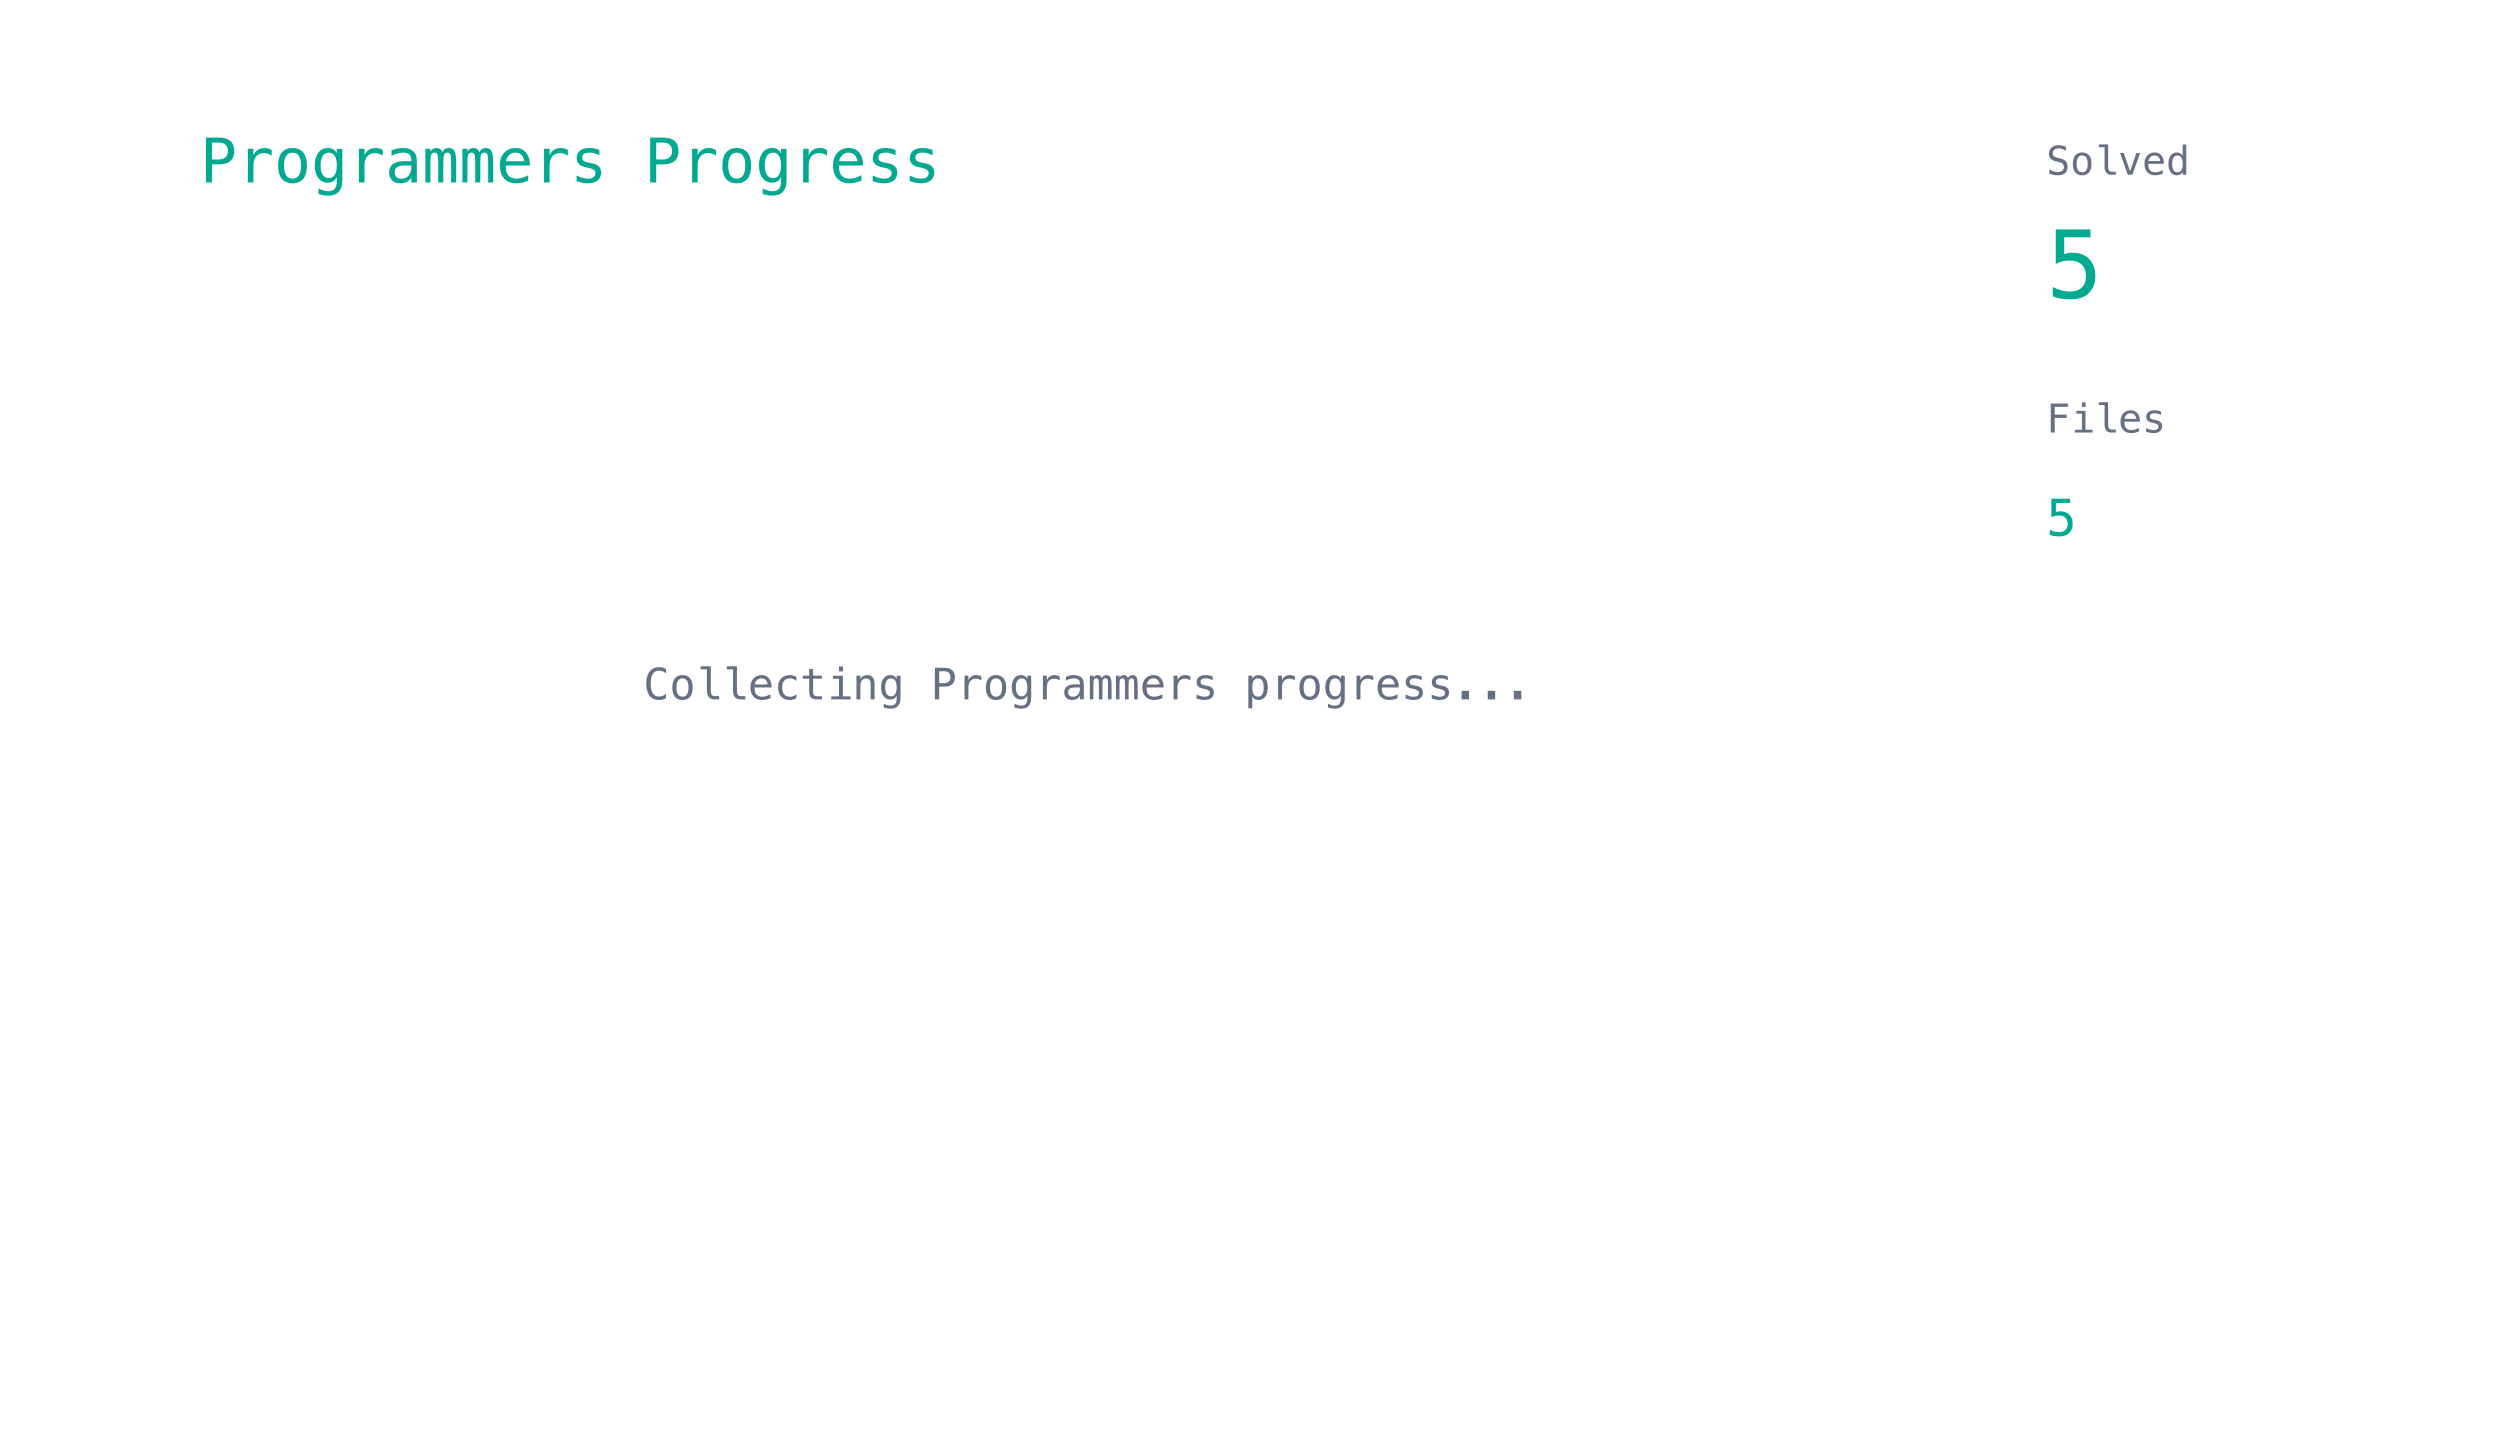
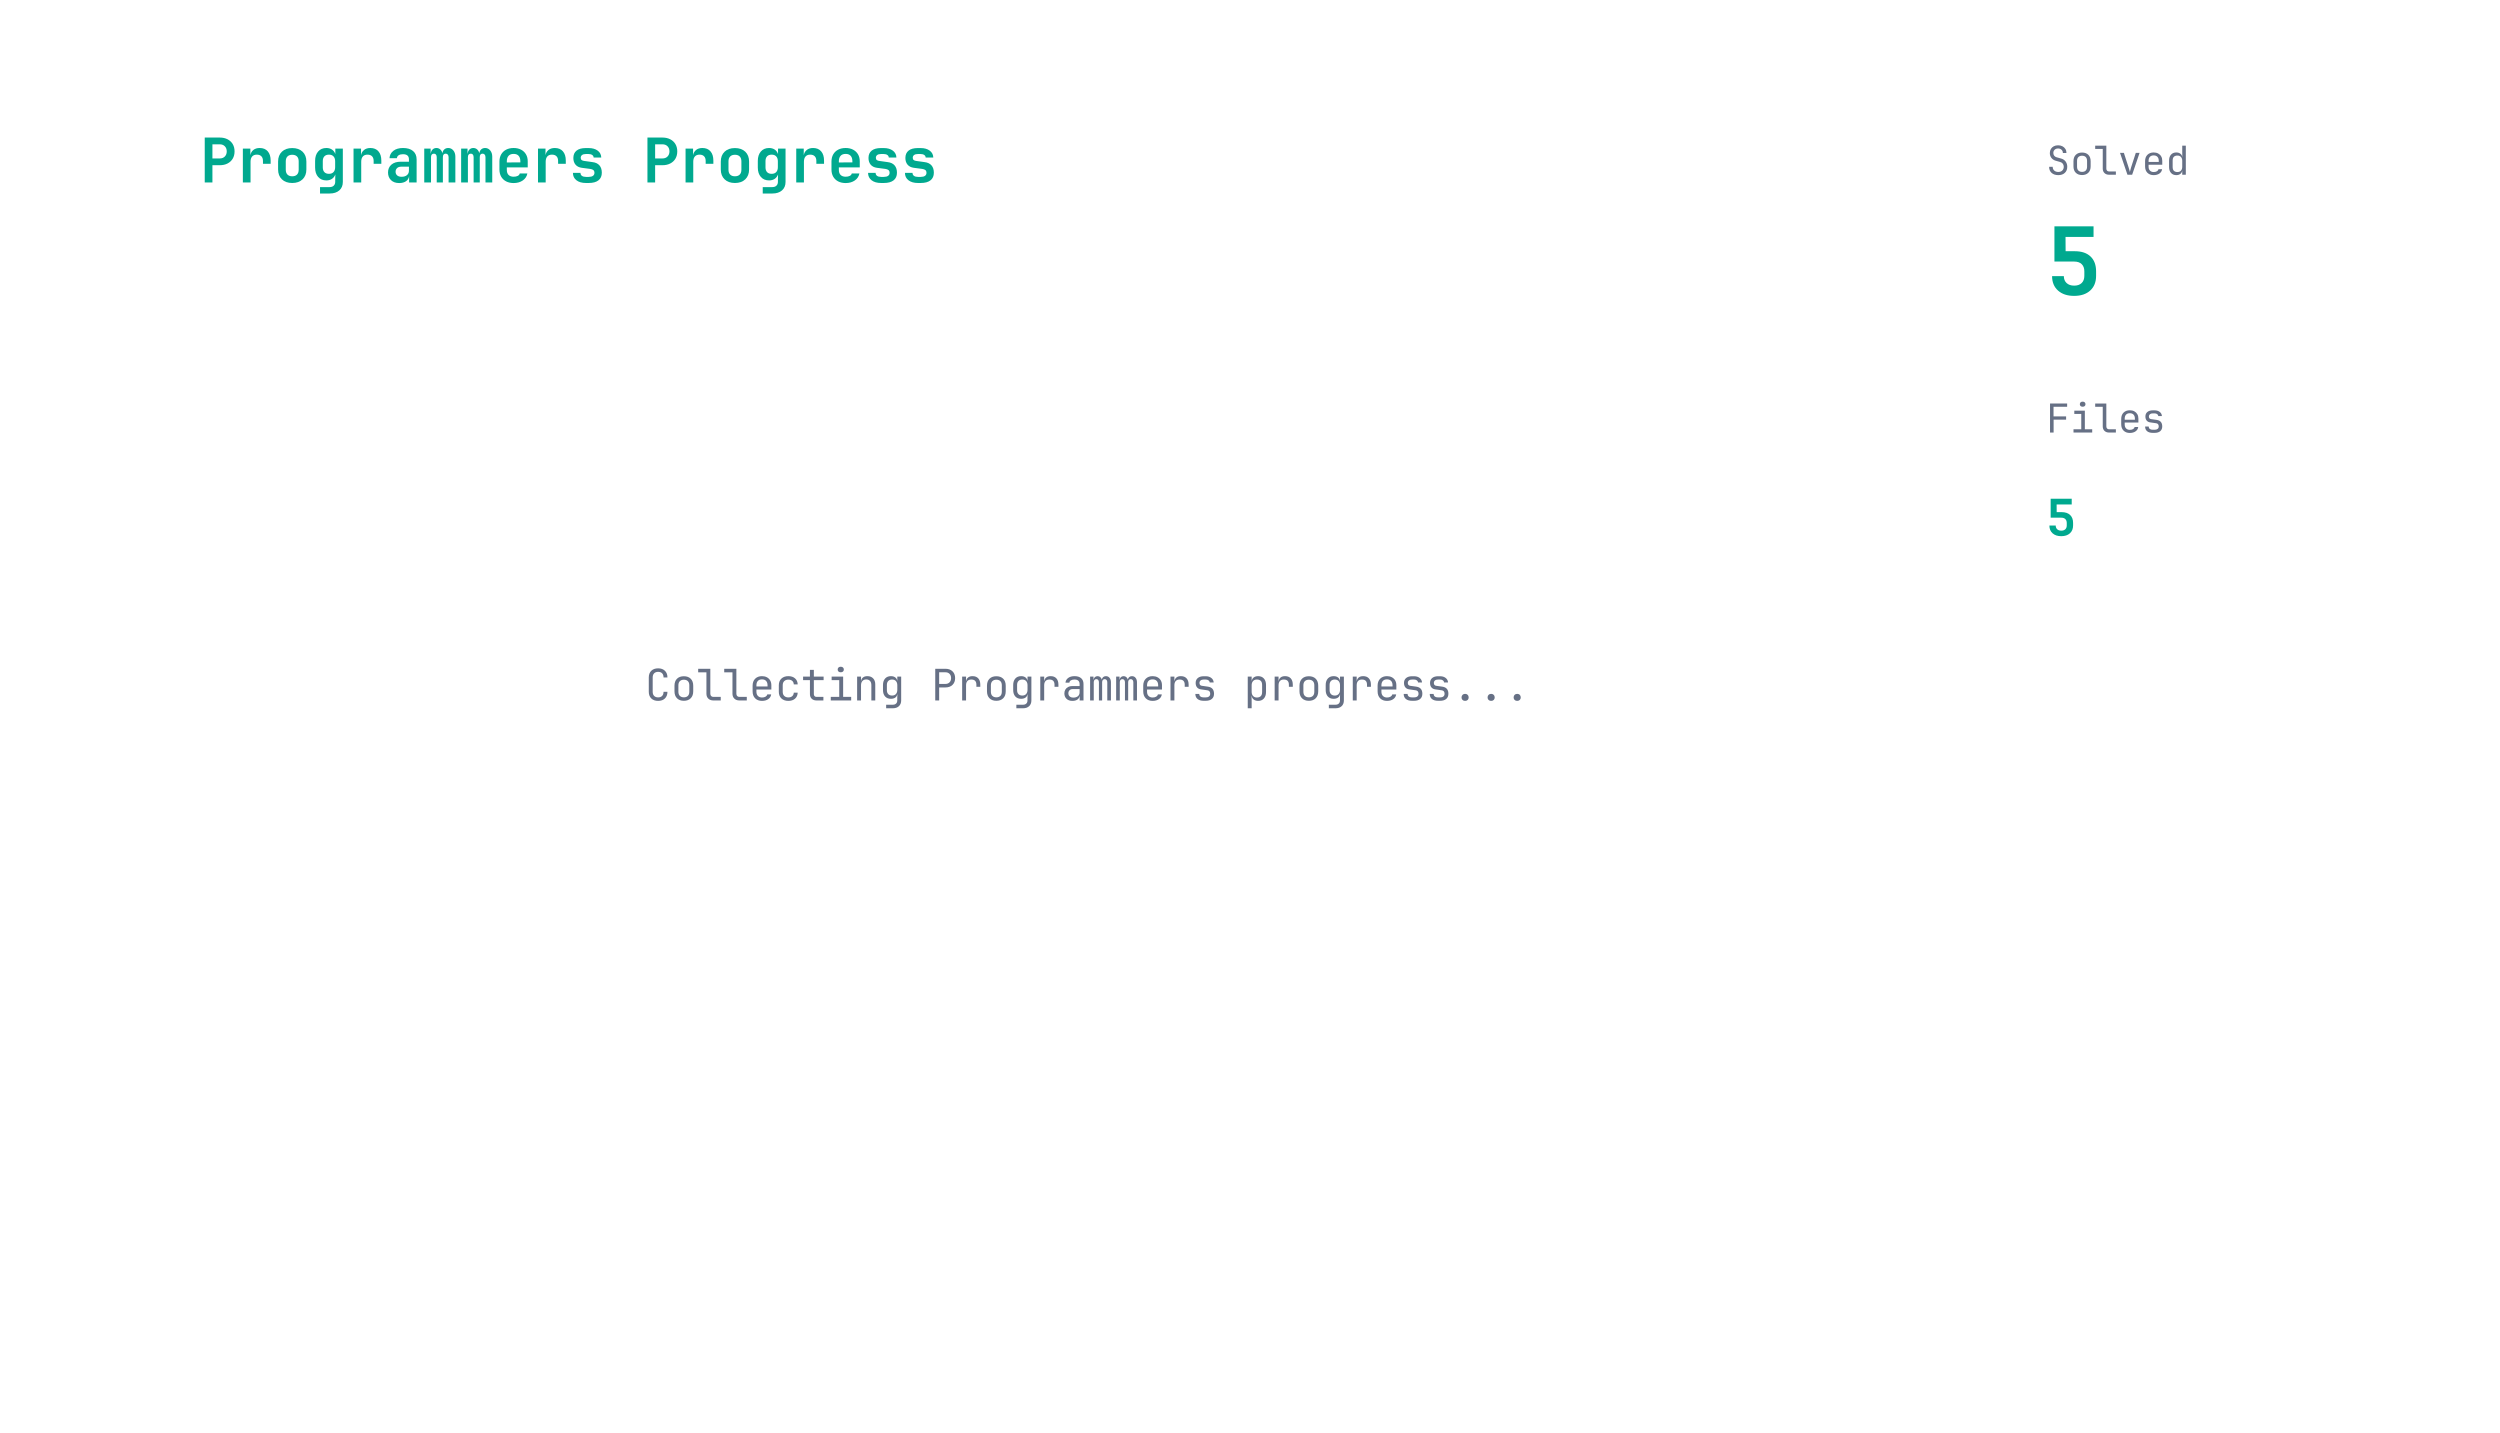
<svg xmlns="http://www.w3.org/2000/svg" xmlns:xlink="http://www.w3.org/1999/xlink" width="691.2pt" height="396pt" viewBox="0 0 691.2 396" version="1.1">
  <defs>
    <style type="text/css">*{stroke-linejoin: round; stroke-linecap: butt}</style>
  </defs>
  <g id="figure_1">
    <g id="patch_1">
      <path d="M 0 396  L 691.2 396  L 691.2 0  L 0 0  L 0 396  z " style="fill: none" />
    </g>
    <g id="axes_1">
      <g id="text_1">
-         <g style="fill: #667085" transform="translate(177.8576 193.3669) scale(0.12 -0.12)">
+         <g style="fill: #667085" transform="translate(178.272 193.6622) scale(0.12 -0.12)">
          <defs>
-             <path id="Menlo-Regular-43" d="M 3353 166  Q 3113 38 2859 -26  Q 2606 -91 2322 -91  Q 1425 -91 929 543  Q 434 1178 434 2328  Q 434 3472 932 4111  Q 1431 4750 2322 4750  Q 2606 4750 2859 4686  Q 3113 4622 3353 4494  L 3353 3847  Q 3122 4038 2856 4138  Q 2591 4238 2322 4238  Q 1706 4238 1400 3763  Q 1094 3288 1094 2328  Q 1094 1372 1400 897  Q 1706 422 2322 422  Q 2597 422 2861 522  Q 3125 622 3353 813  L 3353 166  z " transform="scale(0.015625)" />
-             <path id="Menlo-Regular-6f" d="M 1925 3097  Q 1488 3097 1263 2756  Q 1038 2416 1038 1747  Q 1038 1081 1263 739  Q 1488 397 1925 397  Q 2366 397 2591 739  Q 2816 1081 2816 1747  Q 2816 2416 2591 2756  Q 2366 3097 1925 3097  z M 1925 3584  Q 2653 3584 3039 3112  Q 3425 2641 3425 1747  Q 3425 850 3040 379  Q 2656 -91 1925 -91  Q 1197 -91 812 379  Q 428 850 428 1747  Q 428 2641 812 3112  Q 1197 3584 1925 3584  z " transform="scale(0.015625)" />
-             <path id="Menlo-Regular-6c" d="M 2247 1266  Q 2247 878 2389 681  Q 2531 484 2809 484  L 3481 484  L 3481 0  L 2753 0  Q 2238 0 1955 329  Q 1672 659 1672 1266  L 1672 4431  L 750 4431  L 750 4881  L 2247 4881  L 2247 1266  z " transform="scale(0.015625)" />
-             <path id="Menlo-Regular-65" d="M 3500 2038  L 3500 1756  L 1009 1756  L 1009 1738  Q 984 1022 1282 709  Q 1581 397 2125 397  Q 2400 397 2700 484  Q 3000 572 3341 750  L 3341 178  Q 3013 44 2708 -23  Q 2403 -91 2119 -91  Q 1303 -91 843 398  Q 384 888 384 1747  Q 384 2584 834 3084  Q 1284 3584 2034 3584  Q 2703 3584 3089 3131  Q 3475 2678 3500 2038  z M 2925 2206  Q 2888 2569 2661 2833  Q 2434 3097 2009 3097  Q 1594 3097 1325 2822  Q 1056 2547 1031 2203  L 2925 2206  z " transform="scale(0.015625)" />
-             <path id="Menlo-Regular-63" d="M 3316 178  Q 3084 44 2839 -23  Q 2594 -91 2338 -91  Q 1525 -91 1067 396  Q 609 884 609 1747  Q 609 2609 1067 3096  Q 1525 3584 2338 3584  Q 2591 3584 2831 3518  Q 3072 3453 3316 3316  L 3316 2713  Q 3088 2916 2858 3006  Q 2628 3097 2338 3097  Q 1797 3097 1506 2747  Q 1216 2397 1216 1747  Q 1216 1100 1508 748  Q 1800 397 2338 397  Q 2638 397 2875 489  Q 3113 581 3316 775  L 3316 178  z " transform="scale(0.015625)" />
-             <path id="Menlo-Regular-74" d="M 1919 4494  L 1919 3500  L 3225 3500  L 3225 3053  L 1919 3053  L 1919 1153  Q 1919 766 2066 612  Q 2213 459 2578 459  L 3225 459  L 3225 0  L 2522 0  Q 1875 0 1609 259  Q 1344 519 1344 1153  L 1344 3053  L 409 3053  L 409 3500  L 1344 3500  L 1344 4494  L 1919 4494  z " transform="scale(0.015625)" />
-             <path id="Menlo-Regular-69" d="M 988 3488  L 2459 3488  L 2459 447  L 3600 447  L 3600 0  L 744 0  L 744 447  L 1884 447  L 1884 3041  L 988 3041  L 988 3488  z M 1884 4847  L 2459 4847  L 2459 4122  L 1884 4122  L 1884 4847  z " transform="scale(0.015625)" />
-             <path id="Menlo-Regular-6e" d="M 3284 2169  L 3284 0  L 2706 0  L 2706 2169  Q 2706 2641 2540 2862  Q 2375 3084 2022 3084  Q 1619 3084 1401 2798  Q 1184 2513 1184 1978  L 1184 0  L 609 0  L 609 3500  L 1184 3500  L 1184 2975  Q 1338 3275 1600 3429  Q 1863 3584 2222 3584  Q 2756 3584 3020 3232  Q 3284 2881 3284 2169  z " transform="scale(0.015625)" />
-             <path id="Menlo-Regular-67" d="M 2681 1778  Q 2681 2425 2470 2761  Q 2259 3097 1856 3097  Q 1434 3097 1212 2761  Q 991 2425 991 1778  Q 991 1131 1214 792  Q 1438 453 1863 453  Q 2259 453 2470 793  Q 2681 1134 2681 1778  z M 3256 225  Q 3256 -563 2884 -969  Q 2513 -1375 1791 -1375  Q 1553 -1375 1293 -1331  Q 1034 -1288 775 -1203  L 775 -634  Q 1081 -778 1331 -847  Q 1581 -916 1791 -916  Q 2256 -916 2468 -662  Q 2681 -409 2681 141  L 2681 166  L 2681 556  Q 2544 263 2306 119  Q 2069 -25 1728 -25  Q 1116 -25 750 465  Q 384 956 384 1778  Q 384 2603 750 3093  Q 1116 3584 1728 3584  Q 2066 3584 2300 3450  Q 2534 3316 2681 3034  L 2681 3488  L 3256 3488  L 3256 225  z " transform="scale(0.015625)" />
-             <path id="Menlo-Regular-20" transform="scale(0.015625)" />
-             <path id="Menlo-Regular-50" d="M 1247 4147  L 1247 2394  L 1978 2394  Q 2416 2394 2661 2625  Q 2906 2856 2906 3272  Q 2906 3688 2662 3917  Q 2419 4147 1978 4147  L 1247 4147  z M 616 4666  L 1978 4666  Q 2759 4666 3162 4311  Q 3566 3956 3566 3272  Q 3566 2581 3164 2228  Q 2763 1875 1978 1875  L 1247 1875  L 1247 0  L 616 0  L 616 4666  z " transform="scale(0.015625)" />
-             <path id="Menlo-Regular-72" d="M 3609 2778  Q 3425 2922 3234 2987  Q 3044 3053 2816 3053  Q 2278 3053 1993 2715  Q 1709 2378 1709 1741  L 1709 0  L 1131 0  L 1131 3500  L 1709 3500  L 1709 2816  Q 1853 3188 2151 3386  Q 2450 3584 2859 3584  Q 3072 3584 3256 3531  Q 3441 3478 3609 3366  L 3609 2778  z " transform="scale(0.015625)" />
-             <path id="Menlo-Regular-61" d="M 2194 1759  L 2003 1759  Q 1500 1759 1245 1582  Q 991 1406 991 1056  Q 991 741 1181 566  Q 1372 391 1709 391  Q 2184 391 2456 720  Q 2728 1050 2731 1631  L 2731 1759  L 2194 1759  z M 3309 1997  L 3309 0  L 2731 0  L 2731 519  Q 2547 206 2267 57  Q 1988 -91 1588 -91  Q 1053 -91 734 211  Q 416 513 416 1019  Q 416 1603 808 1906  Q 1200 2209 1959 2209  L 2731 2209  L 2731 2300  Q 2728 2719 2518 2908  Q 2309 3097 1850 3097  Q 1556 3097 1256 3012  Q 956 2928 672 2766  L 672 3341  Q 991 3463 1283 3523  Q 1575 3584 1850 3584  Q 2284 3584 2592 3456  Q 2900 3328 3091 3072  Q 3209 2916 3259 2686  Q 3309 2456 3309 1997  z " transform="scale(0.015625)" />
-             <path id="Menlo-Regular-6d" d="M 2113 3144  Q 2219 3369 2383 3476  Q 2547 3584 2778 3584  Q 3200 3584 3373 3257  Q 3547 2931 3547 2028  L 3547 0  L 3022 0  L 3022 2003  Q 3022 2744 2939 2923  Q 2856 3103 2638 3103  Q 2388 3103 2295 2911  Q 2203 2719 2203 2003  L 2203 0  L 1678 0  L 1678 2003  Q 1678 2753 1589 2928  Q 1500 3103 1269 3103  Q 1041 3103 952 2911  Q 863 2719 863 2003  L 863 0  L 341 0  L 341 3500  L 863 3500  L 863 3200  Q 966 3388 1120 3486  Q 1275 3584 1472 3584  Q 1709 3584 1867 3475  Q 2025 3366 2113 3144  z " transform="scale(0.015625)" />
-             <path id="Menlo-Regular-73" d="M 3041 3378  L 3041 2816  Q 2794 2959 2544 3031  Q 2294 3103 2034 3103  Q 1644 3103 1451 2976  Q 1259 2850 1259 2591  Q 1259 2356 1403 2240  Q 1547 2125 2119 2016  L 2350 1972  Q 2778 1891 2998 1647  Q 3219 1403 3219 1013  Q 3219 494 2850 201  Q 2481 -91 1825 -91  Q 1566 -91 1281 -36  Q 997 19 666 128  L 666 722  Q 988 556 1281 473  Q 1575 391 1838 391  Q 2219 391 2428 545  Q 2638 700 2638 978  Q 2638 1378 1872 1531  L 1847 1538  L 1631 1581  Q 1134 1678 906 1908  Q 678 2138 678 2534  Q 678 3038 1018 3311  Q 1359 3584 1991 3584  Q 2272 3584 2531 3532  Q 2791 3481 3041 3378  z " transform="scale(0.015625)" />
-             <path id="Menlo-Regular-70" d="M 1172 441  L 1172 -1331  L 594 -1331  L 594 3500  L 1172 3500  L 1172 3053  Q 1316 3313 1555 3448  Q 1794 3584 2106 3584  Q 2741 3584 3102 3093  Q 3463 2603 3463 1734  Q 3463 881 3100 395  Q 2738 -91 2106 -91  Q 1788 -91 1548 45  Q 1309 181 1172 441  z M 2859 1747  Q 2859 2416 2648 2756  Q 2438 3097 2022 3097  Q 1603 3097 1387 2755  Q 1172 2413 1172 1747  Q 1172 1084 1387 740  Q 1603 397 2022 397  Q 2438 397 2648 737  Q 2859 1078 2859 1747  z " transform="scale(0.015625)" />
-             <path id="Menlo-Regular-2e" d="M 1216 1263  L 2316 1263  L 2316 0  L 1216 0  L 1216 1263  z " transform="scale(0.015625)" />
+             <path id="JetBrainsMono-Regular-43" d="M 1971 -64  Q 1331 -64 960 294  Q 589 653 589 1280  L 589 3392  Q 589 4019 960 4377  Q 1331 4736 1971 4736  Q 2598 4736 2969 4374  Q 3341 4013 3341 3392  L 2765 3392  Q 2765 3789 2557 4003  Q 2349 4218 1971 4218  Q 1594 4218 1379 4003  Q 1165 3789 1165 3392  L 1165 1280  Q 1165 883 1379 668  Q 1594 454 1971 454  Q 2349 454 2557 668  Q 2765 883 2765 1280  L 3341 1280  Q 3341 659 2969 297  Q 2598 -64 1971 -64  z " transform="scale(0.015625)" />
+             <path id="JetBrainsMono-Regular-6f" d="M 1920 -51  Q 1286 -51 912 320  Q 538 691 538 1357  L 538 2163  Q 538 2835 909 3203  Q 1280 3571 1920 3571  Q 2560 3571 2931 3203  Q 3302 2835 3302 2163  L 3302 1357  Q 3302 691 2928 320  Q 2554 -51 1920 -51  z M 1920 461  Q 2298 461 2512 672  Q 2726 883 2726 1293  L 2726 2227  Q 2726 2637 2512 2848  Q 2298 3059 1920 3059  Q 1549 3059 1331 2848  Q 1114 2637 1114 2227  L 1114 1293  Q 1114 883 1331 672  Q 1549 461 1920 461  z " transform="scale(0.015625)" />
+             <path id="JetBrainsMono-Regular-6c" d="M 2432 0  Q 1965 0 1686 272  Q 1408 544 1408 992  L 1408 4147  L 192 4147  L 192 4672  L 1984 4672  L 1984 992  Q 1984 774 2105 649  Q 2227 525 2432 525  L 3520 525  L 3520 0  L 2432 0  z " transform="scale(0.015625)" />
+             <path id="JetBrainsMono-Regular-65" d="M 1920 -64  Q 1299 -64 918 310  Q 538 685 538 1344  L 538 2176  Q 538 2835 918 3209  Q 1299 3584 1920 3584  Q 2336 3584 2646 3417  Q 2957 3251 3129 2950  Q 3302 2650 3302 2240  L 3302 1613  L 1101 1613  L 1101 1280  Q 1101 890 1325 662  Q 1549 435 1920 435  Q 2240 435 2448 560  Q 2656 685 2701 896  L 3277 896  Q 3219 454 2848 195  Q 2477 -64 1920 -64  z M 1101 2061  L 2739 2061  L 2739 2240  Q 2739 2656 2524 2883  Q 2310 3110 1920 3110  Q 1530 3110 1315 2883  Q 1101 2656 1101 2240  L 1101 2061  z " transform="scale(0.015625)" />
+             <path id="JetBrainsMono-Regular-63" d="M 1971 -64  Q 1331 -64 947 294  Q 563 653 563 1280  L 563 2240  Q 563 2867 947 3225  Q 1331 3584 1971 3584  Q 2579 3584 2953 3257  Q 3328 2931 3347 2368  L 2771 2368  Q 2752 2707 2541 2889  Q 2330 3072 1971 3072  Q 1594 3072 1366 2857  Q 1139 2643 1139 2246  L 1139 1280  Q 1139 883 1366 665  Q 1594 448 1971 448  Q 2330 448 2541 633  Q 2752 819 2771 1152  L 3347 1152  Q 3328 589 2953 262  Q 2579 -64 1971 -64  z " transform="scale(0.015625)" />
+             <path id="JetBrainsMono-Regular-74" d="M 2272 0  Q 1837 0 1574 253  Q 1312 506 1312 928  L 1312 2995  L 301 2995  L 301 3520  L 1312 3520  L 1312 4512  L 1888 4512  L 1888 3520  L 3328 3520  L 3328 2995  L 1888 2995  L 1888 928  Q 1888 749 1993 637  Q 2099 525 2272 525  L 3296 525  L 3296 0  L 2272 0  z " transform="scale(0.015625)" />
+             <path id="JetBrainsMono-Regular-69" d="M 544 0  L 544 525  L 1792 525  L 1792 2995  L 672 2995  L 672 3520  L 2368 3520  L 2368 525  L 3552 525  L 3552 0  L 544 0  z M 2016 4154  Q 1805 4154 1683 4262  Q 1562 4371 1562 4557  Q 1562 4749 1683 4861  Q 1805 4973 2016 4973  Q 2227 4973 2348 4861  Q 2470 4749 2470 4557  Q 2470 4371 2348 4262  Q 2227 4154 2016 4154  z " transform="scale(0.015625)" />
+             <path id="JetBrainsMono-Regular-6e" d="M 589 0  L 589 3520  L 1165 3520  L 1165 2848  L 1171 2848  Q 1216 3200 1459 3392  Q 1702 3584 2106 3584  Q 2637 3584 2950 3257  Q 3264 2931 3264 2368  L 3264 0  L 2688 0  L 2688 2266  Q 2688 2669 2486 2883  Q 2285 3098 1939 3098  Q 1581 3098 1373 2874  Q 1165 2650 1165 2240  L 1165 0  L 589 0  z " transform="scale(0.015625)" />
+             <path id="JetBrainsMono-Regular-67" d="M 1030 -1152  L 1030 -627  L 2022 -627  Q 2323 -627 2496 -457  Q 2669 -288 2669 0  L 2669 320  L 2682 896  L 2662 896  Q 2611 582 2361 412  Q 2112 243 1734 243  Q 1190 243 876 588  Q 563 934 563 1536  L 563 2278  Q 563 2880 876 3232  Q 1190 3584 1734 3584  Q 2112 3584 2361 3405  Q 2611 3226 2662 2912  L 2675 2912  L 2675 3520  L 3245 3520  L 3245 0  Q 3245 -531 2915 -841  Q 2586 -1152 2016 -1152  L 1030 -1152  z M 1907 723  Q 2266 723 2470 947  Q 2675 1171 2675 1568  L 2675 2240  Q 2675 2637 2470 2861  Q 2266 3085 1907 3085  Q 1542 3085 1340 2873  Q 1139 2662 1139 2304  L 1139 1504  Q 1139 1146 1340 934  Q 1542 723 1907 723  z " transform="scale(0.015625)" />
+             <path id="JetBrainsMono-Regular-20" transform="scale(0.015625)" />
+             <path id="JetBrainsMono-Regular-50" d="M 589 0  L 589 4672  L 2093 4672  Q 2746 4672 3133 4297  Q 3520 3923 3520 3296  Q 3520 2669 3133 2294  Q 2746 1920 2093 1920  L 1165 1920  L 1165 0  L 589 0  z M 1165 2438  L 2093 2438  Q 2470 2438 2697 2672  Q 2925 2906 2925 3296  Q 2925 3693 2697 3923  Q 2470 4154 2093 4154  L 1165 4154  L 1165 2438  z " transform="scale(0.015625)" />
+             <path id="JetBrainsMono-Regular-72" d="M 717 0  L 717 3520  L 1293 3520  L 1293 2848  L 1306 2848  Q 1350 3187 1593 3385  Q 1837 3584 2246 3584  Q 2797 3584 3094 3254  Q 3392 2925 3392 2317  L 3392 2016  L 2816 2016  L 2816 2317  Q 2816 3085 2067 3085  Q 1690 3085 1491 2867  Q 1293 2650 1293 2240  L 1293 0  L 717 0  z " transform="scale(0.015625)" />
+             <path id="JetBrainsMono-Regular-61" d="M 1613 -64  Q 1069 -64 749 240  Q 429 544 429 1037  Q 429 1363 576 1606  Q 723 1850 985 1987  Q 1248 2125 1587 2125  L 2675 2125  L 2675 2400  Q 2675 3085 1926 3085  Q 1594 3085 1389 2963  Q 1184 2842 1171 2624  L 595 2624  Q 627 3040 982 3312  Q 1338 3584 1926 3584  Q 2566 3584 2908 3277  Q 3251 2970 3251 2419  L 3251 0  L 2682 0  L 2682 640  L 2669 640  Q 2618 314 2342 125  Q 2067 -64 1613 -64  z M 1754 422  Q 2176 422 2425 627  Q 2675 832 2675 1184  L 2675 1677  L 1651 1677  Q 1370 1677 1194 1507  Q 1018 1338 1018 1056  Q 1018 762 1213 592  Q 1408 422 1754 422  z " transform="scale(0.015625)" />
+             <path id="JetBrainsMono-Regular-6d" d="M 384 0  L 384 3520  L 883 3520  L 883 3053  L 896 3053  Q 928 3290 1085 3437  Q 1242 3584 1485 3584  Q 1715 3584 1875 3449  Q 2035 3315 2106 3085  L 2112 3085  Q 2157 3315 2313 3449  Q 2470 3584 2714 3584  Q 3053 3584 3254 3331  Q 3456 3078 3456 2675  L 3456 0  L 2918 0  L 2918 2682  Q 2918 2893 2816 3017  Q 2714 3142 2534 3142  Q 2362 3142 2259 3020  Q 2157 2899 2157 2688  L 2157 0  L 1683 0  L 1683 2682  Q 1683 2893 1580 3017  Q 1478 3142 1306 3142  Q 1126 3142 1024 3020  Q 922 2899 922 2688  L 922 0  L 384 0  z " transform="scale(0.015625)" />
+             <path id="JetBrainsMono-Regular-73" d="M 1779 -51  Q 1190 -51 867 214  Q 544 480 544 966  L 1120 966  Q 1120 723 1293 585  Q 1466 448 1779 448  L 2061 448  Q 2381 448 2557 589  Q 2733 730 2733 986  Q 2733 1440 2317 1498  L 1344 1638  Q 986 1690 787 1936  Q 589 2182 589 2586  Q 589 3046 905 3308  Q 1222 3571 1779 3571  L 2061 3571  Q 2573 3571 2896 3318  Q 3219 3066 3245 2656  L 2662 2656  Q 2650 2842 2486 2963  Q 2323 3085 2061 3085  L 1779 3085  Q 1485 3085 1318 2950  Q 1152 2816 1152 2586  Q 1152 2214 1491 2163  L 2400 2035  Q 3296 1907 3296 986  Q 3296 493 2973 221  Q 2650 -51 2061 -51  L 1779 -51  z " transform="scale(0.015625)" />
+             <path id="JetBrainsMono-Regular-70" d="M 589 -1152  L 589 3520  L 1165 3520  L 1165 2848  L 1171 2848  Q 1216 3194 1472 3389  Q 1728 3584 2125 3584  Q 2656 3584 2969 3235  Q 3283 2886 3283 2278  L 3283 1248  Q 3283 640 2969 288  Q 2656 -64 2125 -64  Q 1728 -64 1472 134  Q 1216 333 1171 672  L 1152 672  L 1165 -128  L 1165 -1152  L 589 -1152  z M 1933 435  Q 2298 435 2502 627  Q 2707 819 2707 1248  L 2707 2272  Q 2707 2707 2502 2896  Q 2298 3085 1933 3085  Q 1581 3085 1373 2861  Q 1165 2637 1165 2240  L 1165 1280  Q 1165 883 1373 659  Q 1581 435 1933 435  z " transform="scale(0.015625)" />
+             <path id="JetBrainsMono-Regular-2e" d="M 1920 -64  Q 1683 -64 1539 77  Q 1395 218 1395 442  Q 1395 678 1539 825  Q 1683 973 1920 973  Q 2157 973 2301 825  Q 2445 678 2445 442  Q 2445 218 2301 77  Q 2157 -64 1920 -64  z " transform="scale(0.015625)" />
          </defs>
-           <use xlink:href="#Menlo-Regular-43" />
-           <use xlink:href="#Menlo-Regular-6f" transform="translate(60.20508 0)" />
-           <use xlink:href="#Menlo-Regular-6c" transform="translate(120.4102 0)" />
-           <use xlink:href="#Menlo-Regular-6c" transform="translate(180.6152 0)" />
-           <use xlink:href="#Menlo-Regular-65" transform="translate(240.8203 0)" />
-           <use xlink:href="#Menlo-Regular-63" transform="translate(301.0254 0)" />
-           <use xlink:href="#Menlo-Regular-74" transform="translate(361.2305 0)" />
-           <use xlink:href="#Menlo-Regular-69" transform="translate(421.4355 0)" />
-           <use xlink:href="#Menlo-Regular-6e" transform="translate(481.6406 0)" />
-           <use xlink:href="#Menlo-Regular-67" transform="translate(541.8457 0)" />
-           <use xlink:href="#Menlo-Regular-20" transform="translate(602.0508 0)" />
-           <use xlink:href="#Menlo-Regular-50" transform="translate(662.2559 0)" />
-           <use xlink:href="#Menlo-Regular-72" transform="translate(722.4609 0)" />
-           <use xlink:href="#Menlo-Regular-6f" transform="translate(782.666 0)" />
-           <use xlink:href="#Menlo-Regular-67" transform="translate(842.8711 0)" />
-           <use xlink:href="#Menlo-Regular-72" transform="translate(903.0762 0)" />
-           <use xlink:href="#Menlo-Regular-61" transform="translate(963.2812 0)" />
-           <use xlink:href="#Menlo-Regular-6d" transform="translate(1023.486 0)" />
-           <use xlink:href="#Menlo-Regular-6d" transform="translate(1083.691 0)" />
-           <use xlink:href="#Menlo-Regular-65" transform="translate(1143.896 0)" />
-           <use xlink:href="#Menlo-Regular-72" transform="translate(1204.102 0)" />
-           <use xlink:href="#Menlo-Regular-73" transform="translate(1264.307 0)" />
-           <use xlink:href="#Menlo-Regular-20" transform="translate(1324.512 0)" />
-           <use xlink:href="#Menlo-Regular-70" transform="translate(1384.717 0)" />
-           <use xlink:href="#Menlo-Regular-72" transform="translate(1444.922 0)" />
-           <use xlink:href="#Menlo-Regular-6f" transform="translate(1505.127 0)" />
-           <use xlink:href="#Menlo-Regular-67" transform="translate(1565.332 0)" />
-           <use xlink:href="#Menlo-Regular-72" transform="translate(1625.537 0)" />
-           <use xlink:href="#Menlo-Regular-65" transform="translate(1685.742 0)" />
-           <use xlink:href="#Menlo-Regular-73" transform="translate(1745.947 0)" />
-           <use xlink:href="#Menlo-Regular-73" transform="translate(1806.152 0)" />
-           <use xlink:href="#Menlo-Regular-2e" transform="translate(1866.357 0)" />
-           <use xlink:href="#Menlo-Regular-2e" transform="translate(1926.562 0)" />
-           <use xlink:href="#Menlo-Regular-2e" transform="translate(1986.768 0)" />
+           <use xlink:href="#JetBrainsMono-Regular-43" />
+           <use xlink:href="#JetBrainsMono-Regular-6f" transform="translate(59.99999 0)" />
+           <use xlink:href="#JetBrainsMono-Regular-6c" transform="translate(120 0)" />
+           <use xlink:href="#JetBrainsMono-Regular-6c" transform="translate(180 0)" />
+           <use xlink:href="#JetBrainsMono-Regular-65" transform="translate(239.9999 0)" />
+           <use xlink:href="#JetBrainsMono-Regular-63" transform="translate(299.9999 0)" />
+           <use xlink:href="#JetBrainsMono-Regular-74" transform="translate(359.9999 0)" />
+           <use xlink:href="#JetBrainsMono-Regular-69" transform="translate(419.9999 0)" />
+           <use xlink:href="#JetBrainsMono-Regular-6e" transform="translate(479.9999 0)" />
+           <use xlink:href="#JetBrainsMono-Regular-67" transform="translate(539.9999 0)" />
+           <use xlink:href="#JetBrainsMono-Regular-20" transform="translate(599.9998 0)" />
+           <use xlink:href="#JetBrainsMono-Regular-50" transform="translate(659.9998 0)" />
+           <use xlink:href="#JetBrainsMono-Regular-72" transform="translate(719.9998 0)" />
+           <use xlink:href="#JetBrainsMono-Regular-6f" transform="translate(779.9998 0)" />
+           <use xlink:href="#JetBrainsMono-Regular-67" transform="translate(839.9998 0)" />
+           <use xlink:href="#JetBrainsMono-Regular-72" transform="translate(899.9998 0)" />
+           <use xlink:href="#JetBrainsMono-Regular-61" transform="translate(959.9998 0)" />
+           <use xlink:href="#JetBrainsMono-Regular-6d" transform="translate(1020 0)" />
+           <use xlink:href="#JetBrainsMono-Regular-6d" transform="translate(1080 0)" />
+           <use xlink:href="#JetBrainsMono-Regular-65" transform="translate(1140 0)" />
+           <use xlink:href="#JetBrainsMono-Regular-72" transform="translate(1200 0)" />
+           <use xlink:href="#JetBrainsMono-Regular-73" transform="translate(1260 0)" />
+           <use xlink:href="#JetBrainsMono-Regular-20" transform="translate(1320 0)" />
+           <use xlink:href="#JetBrainsMono-Regular-70" transform="translate(1380 0)" />
+           <use xlink:href="#JetBrainsMono-Regular-72" transform="translate(1440 0)" />
+           <use xlink:href="#JetBrainsMono-Regular-6f" transform="translate(1500 0)" />
+           <use xlink:href="#JetBrainsMono-Regular-67" transform="translate(1560 0)" />
+           <use xlink:href="#JetBrainsMono-Regular-72" transform="translate(1620 0)" />
+           <use xlink:href="#JetBrainsMono-Regular-65" transform="translate(1680 0)" />
+           <use xlink:href="#JetBrainsMono-Regular-73" transform="translate(1740 0)" />
+           <use xlink:href="#JetBrainsMono-Regular-73" transform="translate(1800 0)" />
+           <use xlink:href="#JetBrainsMono-Regular-2e" transform="translate(1860 0)" />
+           <use xlink:href="#JetBrainsMono-Regular-2e" transform="translate(1920 0)" />
+           <use xlink:href="#JetBrainsMono-Regular-2e" transform="translate(1979.999 0)" />
        </g>
      </g>
      <g id="text_2">
        <g style="fill: #00a98f" transform="translate(55.296 50.44) scale(0.17 -0.17)">
-           <use xlink:href="#Menlo-Regular-50" />
-           <use xlink:href="#Menlo-Regular-72" transform="translate(60.20508 0)" />
-           <use xlink:href="#Menlo-Regular-6f" transform="translate(120.4102 0)" />
-           <use xlink:href="#Menlo-Regular-67" transform="translate(180.6152 0)" />
-           <use xlink:href="#Menlo-Regular-72" transform="translate(240.8203 0)" />
-           <use xlink:href="#Menlo-Regular-61" transform="translate(301.0254 0)" />
-           <use xlink:href="#Menlo-Regular-6d" transform="translate(361.2305 0)" />
-           <use xlink:href="#Menlo-Regular-6d" transform="translate(421.4355 0)" />
-           <use xlink:href="#Menlo-Regular-65" transform="translate(481.6406 0)" />
-           <use xlink:href="#Menlo-Regular-72" transform="translate(541.8457 0)" />
-           <use xlink:href="#Menlo-Regular-73" transform="translate(602.0508 0)" />
-           <use xlink:href="#Menlo-Regular-20" transform="translate(662.2559 0)" />
-           <use xlink:href="#Menlo-Regular-50" transform="translate(722.4609 0)" />
-           <use xlink:href="#Menlo-Regular-72" transform="translate(782.666 0)" />
-           <use xlink:href="#Menlo-Regular-6f" transform="translate(842.8711 0)" />
-           <use xlink:href="#Menlo-Regular-67" transform="translate(903.0762 0)" />
-           <use xlink:href="#Menlo-Regular-72" transform="translate(963.2812 0)" />
-           <use xlink:href="#Menlo-Regular-65" transform="translate(1023.486 0)" />
-           <use xlink:href="#Menlo-Regular-73" transform="translate(1083.691 0)" />
-           <use xlink:href="#Menlo-Regular-73" transform="translate(1143.896 0)" />
+           <defs>
+             <path id="JetBrainsMono-Bold-50" d="M 493 0  L 493 4672  L 2048 4672  Q 2515 4672 2864 4493  Q 3213 4314 3405 3990  Q 3597 3667 3597 3232  Q 3597 2797 3405 2473  Q 3213 2150 2864 1971  Q 2515 1792 2048 1792  L 1293 1792  L 1293 0  L 493 0  z M 1293 2496  L 2048 2496  Q 2387 2496 2585 2701  Q 2784 2906 2784 3232  Q 2784 3558 2585 3763  Q 2387 3968 2048 3968  L 1293 3968  L 1293 2496  z " transform="scale(0.015625)" />
+             <path id="JetBrainsMono-Bold-72" d="M 621 0  L 621 3520  L 1402 3520  L 1402 2835  Q 1466 3181 1718 3382  Q 1971 3584 2374 3584  Q 2912 3584 3213 3238  Q 3514 2893 3514 2272  L 3514 1939  L 2714 1939  L 2714 2234  Q 2714 2554 2547 2723  Q 2381 2893 2074 2893  Q 1754 2893 1587 2701  Q 1421 2509 1421 2157  L 1421 0  L 621 0  z " transform="scale(0.015625)" />
+             <path id="JetBrainsMono-Bold-6f" d="M 1920 -58  Q 1242 -58 845 323  Q 448 704 448 1350  L 448 2170  Q 448 2822 845 3200  Q 1242 3578 1920 3578  Q 2598 3578 2995 3200  Q 3392 2822 3392 2170  L 3392 1350  Q 3392 704 2995 323  Q 2598 -58 1920 -58  z M 1920 640  Q 2240 640 2416 816  Q 2592 992 2592 1325  L 2592 2195  Q 2592 2528 2416 2704  Q 2240 2880 1920 2880  Q 1600 2880 1424 2704  Q 1248 2528 1248 2195  L 1248 1325  Q 1248 992 1424 816  Q 1600 640 1920 640  z " transform="scale(0.015625)" />
+             <path id="JetBrainsMono-Bold-67" d="M 973 -1152  L 973 -486  L 1965 -486  Q 2246 -486 2400 -336  Q 2554 -186 2554 70  L 2554 282  L 2566 832  Q 2458 538 2218 374  Q 1978 211 1632 211  Q 1094 211 777 572  Q 461 934 461 1555  L 461 2240  Q 461 2854 777 3219  Q 1094 3584 1632 3584  Q 1978 3584 2218 3421  Q 2458 3258 2566 2957  L 2566 3520  L 3347 3520  L 3347 51  Q 3347 -506 2979 -829  Q 2611 -1152 1978 -1152  L 973 -1152  z M 1901 896  Q 2208 896 2377 1078  Q 2547 1261 2547 1587  L 2547 2202  Q 2547 2528 2377 2710  Q 2208 2893 1901 2893  Q 1594 2893 1427 2717  Q 1261 2541 1261 2227  L 1261 1562  Q 1261 1248 1427 1072  Q 1594 896 1901 896  z " transform="scale(0.015625)" />
+             <path id="JetBrainsMono-Bold-61" d="M 1530 -64  Q 992 -64 681 240  Q 371 544 371 1037  Q 371 1549 723 1853  Q 1075 2157 1690 2157  L 2547 2157  L 2547 2406  Q 2547 2938 1926 2938  Q 1645 2938 1478 2829  Q 1312 2720 1293 2522  L 525 2522  Q 550 2995 924 3289  Q 1299 3584 1933 3584  Q 2605 3584 2976 3270  Q 3347 2957 3347 2387  L 3347 0  L 2566 0  L 2566 659  Q 2522 320 2246 128  Q 1971 -64 1530 -64  z M 1786 589  Q 2138 589 2342 761  Q 2547 934 2547 1222  L 2547 1638  L 1728 1638  Q 1466 1638 1312 1491  Q 1158 1344 1158 1114  Q 1158 877 1321 733  Q 1485 589 1786 589  z " transform="scale(0.015625)" />
+             <path id="JetBrainsMono-Bold-6d" d="M 301 0  L 301 3520  L 966 3520  L 966 3008  L 986 3008  Q 1005 3264 1165 3424  Q 1325 3584 1568 3584  Q 1805 3584 1971 3433  Q 2138 3283 2195 3027  Q 2221 3283 2384 3433  Q 2547 3584 2797 3584  Q 3117 3584 3328 3331  Q 3539 3078 3539 2682  L 3539 0  L 2835 0  L 2835 2624  Q 2835 2797 2755 2896  Q 2675 2995 2528 2995  Q 2240 2995 2240 2624  L 2240 0  L 1600 0  L 1600 2624  Q 1600 2797 1526 2896  Q 1453 2995 1312 2995  Q 1005 2995 1005 2624  L 1005 0  L 301 0  z " transform="scale(0.015625)" />
+             <path id="JetBrainsMono-Bold-65" d="M 1926 -64  Q 1478 -64 1145 109  Q 813 282 630 598  Q 448 915 448 1344  L 448 2176  Q 448 2605 630 2921  Q 813 3238 1145 3411  Q 1478 3584 1926 3584  Q 2368 3584 2697 3411  Q 3027 3238 3209 2928  Q 3392 2618 3392 2202  L 3392 1562  L 1216 1562  L 1216 1318  Q 1216 960 1401 777  Q 1587 595 1926 595  Q 2176 595 2352 681  Q 2528 768 2560 934  L 3354 934  Q 3270 480 2880 208  Q 2490 -64 1926 -64  z M 1216 2202  L 1216 2080  L 2624 2086  L 2624 2208  Q 2624 2573 2445 2771  Q 2266 2970 1926 2970  Q 1574 2970 1395 2768  Q 1216 2566 1216 2202  z " transform="scale(0.015625)" />
+             <path id="JetBrainsMono-Bold-73" d="M 1773 -58  Q 1146 -58 781 227  Q 416 512 416 998  L 1203 998  Q 1203 794 1353 685  Q 1504 576 1773 576  L 2054 576  Q 2342 576 2499 685  Q 2656 794 2656 998  Q 2656 1190 2547 1283  Q 2438 1376 2214 1408  L 1338 1523  Q 915 1581 688 1849  Q 461 2118 461 2547  Q 461 3046 793 3312  Q 1126 3578 1754 3578  L 2048 3578  Q 2637 3578 2995 3309  Q 3354 3040 3366 2592  L 2573 2592  Q 2566 2758 2425 2857  Q 2285 2957 2048 2957  L 1754 2957  Q 1498 2957 1363 2851  Q 1229 2746 1229 2566  Q 1229 2406 1328 2329  Q 1427 2253 1619 2234  L 2445 2118  Q 2931 2061 3177 1776  Q 3424 1491 3424 1011  Q 3424 499 3075 220  Q 2726 -58 2054 -58  L 1773 -58  z " transform="scale(0.015625)" />
+             <path id="JetBrainsMono-Bold-20" transform="scale(0.015625)" />
+           </defs>
+           <use xlink:href="#JetBrainsMono-Bold-50" />
+           <use xlink:href="#JetBrainsMono-Bold-72" transform="translate(59.99999 0)" />
+           <use xlink:href="#JetBrainsMono-Bold-6f" transform="translate(120 0)" />
+           <use xlink:href="#JetBrainsMono-Bold-67" transform="translate(180 0)" />
+           <use xlink:href="#JetBrainsMono-Bold-72" transform="translate(239.9999 0)" />
+           <use xlink:href="#JetBrainsMono-Bold-61" transform="translate(299.9999 0)" />
+           <use xlink:href="#JetBrainsMono-Bold-6d" transform="translate(359.9999 0)" />
+           <use xlink:href="#JetBrainsMono-Bold-6d" transform="translate(419.9999 0)" />
+           <use xlink:href="#JetBrainsMono-Bold-65" transform="translate(479.9999 0)" />
+           <use xlink:href="#JetBrainsMono-Bold-72" transform="translate(539.9999 0)" />
+           <use xlink:href="#JetBrainsMono-Bold-73" transform="translate(599.9998 0)" />
+           <use xlink:href="#JetBrainsMono-Bold-20" transform="translate(659.9998 0)" />
+           <use xlink:href="#JetBrainsMono-Bold-50" transform="translate(719.9998 0)" />
+           <use xlink:href="#JetBrainsMono-Bold-72" transform="translate(779.9998 0)" />
+           <use xlink:href="#JetBrainsMono-Bold-6f" transform="translate(839.9998 0)" />
+           <use xlink:href="#JetBrainsMono-Bold-67" transform="translate(899.9998 0)" />
+           <use xlink:href="#JetBrainsMono-Bold-72" transform="translate(959.9998 0)" />
+           <use xlink:href="#JetBrainsMono-Bold-65" transform="translate(1020 0)" />
+           <use xlink:href="#JetBrainsMono-Bold-73" transform="translate(1080 0)" />
+           <use xlink:href="#JetBrainsMono-Bold-73" transform="translate(1140 0)" />
        </g>
      </g>
    </g>
    <g id="axes_2">
      <g id="text_3">
        <g style="fill: #667085" transform="translate(565.7472 48.312) scale(0.11 -0.11)">
          <defs>
-             <path id="Menlo-Regular-53" d="M 3163 4506  L 3163 3866  Q 2875 4050 2586 4144  Q 2297 4238 2003 4238  Q 1556 4238 1297 4030  Q 1038 3822 1038 3469  Q 1038 3159 1208 2996  Q 1378 2834 1844 2725  L 2175 2650  Q 2831 2497 3131 2169  Q 3431 1841 3431 1275  Q 3431 609 3018 259  Q 2606 -91 1819 -91  Q 1491 -91 1159 -20  Q 828 50 494 191  L 494 863  Q 853 634 1173 528  Q 1494 422 1819 422  Q 2297 422 2562 636  Q 2828 850 2828 1234  Q 2828 1584 2645 1768  Q 2463 1953 2009 2053  L 1672 2131  Q 1022 2278 728 2575  Q 434 2872 434 3372  Q 434 3997 854 4373  Q 1275 4750 1972 4750  Q 2241 4750 2537 4689  Q 2834 4628 3163 4506  z " transform="scale(0.015625)" />
-             <path id="Menlo-Regular-76" d="M 313 3500  L 909 3500  L 1925 563  L 2944 3500  L 3541 3500  L 2297 0  L 1556 0  L 313 3500  z " transform="scale(0.015625)" />
-             <path id="Menlo-Regular-64" d="M 2681 3053  L 2681 4863  L 3256 4863  L 3256 0  L 2681 0  L 2681 441  Q 2538 181 2298 45  Q 2059 -91 1747 -91  Q 1113 -91 748 401  Q 384 894 384 1759  Q 384 2613 750 3098  Q 1116 3584 1747 3584  Q 2063 3584 2303 3448  Q 2544 3313 2681 3053  z M 991 1747  Q 991 1078 1203 737  Q 1416 397 1831 397  Q 2247 397 2464 740  Q 2681 1084 2681 1747  Q 2681 2413 2464 2755  Q 2247 3097 1831 3097  Q 1416 3097 1203 2756  Q 991 2416 991 1747  z " transform="scale(0.015625)" />
+             <path id="JetBrainsMono-Regular-53" d="M 1946 -64  Q 1267 -64 864 294  Q 461 653 461 1280  L 1037 1280  Q 1037 890 1286 669  Q 1536 448 1946 448  Q 2342 448 2579 678  Q 2816 909 2816 1280  Q 2816 1562 2665 1770  Q 2515 1978 2234 2054  L 1523 2253  Q 1082 2381 829 2710  Q 576 3040 576 3488  Q 576 3859 742 4140  Q 909 4422 1209 4579  Q 1510 4736 1901 4736  Q 2298 4736 2602 4579  Q 2906 4422 3078 4144  Q 3251 3866 3251 3501  L 2675 3501  Q 2675 3821 2457 4022  Q 2240 4224 1901 4224  Q 1562 4224 1350 4022  Q 1139 3821 1139 3501  Q 1139 3245 1276 3062  Q 1414 2880 1664 2810  L 2394 2605  Q 2861 2477 3120 2121  Q 3379 1766 3379 1280  Q 3379 666 2988 301  Q 2598 -64 1946 -64  z " transform="scale(0.015625)" />
+             <path id="JetBrainsMono-Regular-76" d="M 1542 0  L 346 3520  L 966 3520  L 1734 1152  Q 1805 941 1856 745  Q 1907 550 1933 442  Q 1965 550 2009 745  Q 2054 941 2118 1152  L 2886 3520  L 3494 3520  L 2298 0  L 1542 0  z " transform="scale(0.015625)" />
+             <path id="JetBrainsMono-Regular-64" d="M 1715 -64  Q 1190 -64 873 288  Q 557 640 557 1242  L 557 2272  Q 557 2880 870 3232  Q 1184 3584 1715 3584  Q 2112 3584 2371 3385  Q 2630 3187 2682 2848  L 2688 2848  L 2675 3648  L 2675 4672  L 3251 4672  L 3251 0  L 2675 0  L 2675 672  L 2669 672  Q 2624 326 2368 131  Q 2112 -64 1715 -64  z M 1907 435  Q 2266 435 2470 659  Q 2675 883 2675 1280  L 2675 2240  Q 2675 2637 2470 2861  Q 2266 3085 1907 3085  Q 1542 3085 1337 2896  Q 1133 2707 1133 2272  L 1133 1248  Q 1133 819 1337 627  Q 1542 435 1907 435  z " transform="scale(0.015625)" />
          </defs>
-           <use xlink:href="#Menlo-Regular-53" />
-           <use xlink:href="#Menlo-Regular-6f" transform="translate(60.20508 0)" />
-           <use xlink:href="#Menlo-Regular-6c" transform="translate(120.4102 0)" />
-           <use xlink:href="#Menlo-Regular-76" transform="translate(180.6152 0)" />
-           <use xlink:href="#Menlo-Regular-65" transform="translate(240.8203 0)" />
-           <use xlink:href="#Menlo-Regular-64" transform="translate(301.0254 0)" />
+           <use xlink:href="#JetBrainsMono-Regular-53" />
+           <use xlink:href="#JetBrainsMono-Regular-6f" transform="translate(59.99999 0)" />
+           <use xlink:href="#JetBrainsMono-Regular-6c" transform="translate(120 0)" />
+           <use xlink:href="#JetBrainsMono-Regular-76" transform="translate(180 0)" />
+           <use xlink:href="#JetBrainsMono-Regular-65" transform="translate(239.9999 0)" />
+           <use xlink:href="#JetBrainsMono-Regular-64" transform="translate(299.9999 0)" />
        </g>
      </g>
      <g id="text_4">
-         <g style="fill: #00a98f" transform="translate(565.7472 82.39706) scale(0.26 -0.26)">
+         <g style="fill: #00a98f" transform="translate(565.7472 81.548) scale(0.26 -0.26)">
          <defs>
-             <path id="Menlo-Regular-35" d="M 647 4666  L 3009 4666  L 3009 4134  L 1222 4134  L 1222 2988  Q 1356 3038 1492 3061  Q 1628 3084 1766 3084  Q 2491 3084 2916 2656  Q 3341 2228 3341 1497  Q 3341 759 2895 334  Q 2450 -91 1678 -91  Q 1306 -91 998 -41  Q 691 9 447 109  L 447 750  Q 734 594 1025 517  Q 1316 441 1619 441  Q 2141 441 2423 716  Q 2706 991 2706 1497  Q 2706 1997 2414 2275  Q 2122 2553 1600 2553  Q 1347 2553 1106 2495  Q 866 2438 647 2322  L 647 4666  z " transform="scale(0.015625)" />
+             <path id="JetBrainsMono-Bold-35" d="M 1894 -64  Q 1210 -64 803 297  Q 397 659 397 1280  L 1197 1280  Q 1197 986 1385 810  Q 1574 634 1901 634  Q 2227 634 2409 810  Q 2592 986 2592 1299  L 2592 1606  Q 2592 1920 2413 2096  Q 2234 2272 1907 2272  L 557 2272  L 557 4672  L 3219 4672  L 3219 3949  L 1312 3949  L 1318 2976  L 1946 2976  Q 2637 2976 3014 2617  Q 3392 2259 3392 1606  L 3392 1299  Q 3392 666 2992 301  Q 2592 -64 1894 -64  z " transform="scale(0.015625)" />
          </defs>
-           <use xlink:href="#Menlo-Regular-35" />
+           <use xlink:href="#JetBrainsMono-Bold-35" />
        </g>
      </g>
      <g id="text_5">
        <g style="fill: #667085" transform="translate(565.7472 119.592) scale(0.11 -0.11)">
          <defs>
-             <path id="Menlo-Regular-46" d="M 728 4666  L 3475 4666  L 3475 4134  L 1363 4134  L 1363 2884  L 3278 2884  L 3278 2353  L 1363 2353  L 1363 0  L 728 0  L 728 4666  z " transform="scale(0.015625)" />
+             <path id="JetBrainsMono-Regular-46" d="M 608 0  L 608 4672  L 3360 4672  L 3360 4147  L 1171 4147  L 1171 2598  L 3194 2598  L 3194 2074  L 1184 2074  L 1184 0  L 608 0  z " transform="scale(0.015625)" />
          </defs>
-           <use xlink:href="#Menlo-Regular-46" />
-           <use xlink:href="#Menlo-Regular-69" transform="translate(60.20508 0)" />
-           <use xlink:href="#Menlo-Regular-6c" transform="translate(120.4102 0)" />
-           <use xlink:href="#Menlo-Regular-65" transform="translate(180.6152 0)" />
-           <use xlink:href="#Menlo-Regular-73" transform="translate(240.8203 0)" />
+           <use xlink:href="#JetBrainsMono-Regular-46" />
+           <use xlink:href="#JetBrainsMono-Regular-69" transform="translate(59.99999 0)" />
+           <use xlink:href="#JetBrainsMono-Regular-6c" transform="translate(120 0)" />
+           <use xlink:href="#JetBrainsMono-Regular-65" transform="translate(180 0)" />
+           <use xlink:href="#JetBrainsMono-Regular-73" transform="translate(239.9999 0)" />
        </g>
      </g>
      <g id="text_6">
        <g style="fill: #00a98f" transform="translate(565.7472 148.104) scale(0.14 -0.14)">
-           <use xlink:href="#Menlo-Regular-35" />
+           <use xlink:href="#JetBrainsMono-Bold-35" />
        </g>
      </g>
    </g>
  </g>
</svg>
